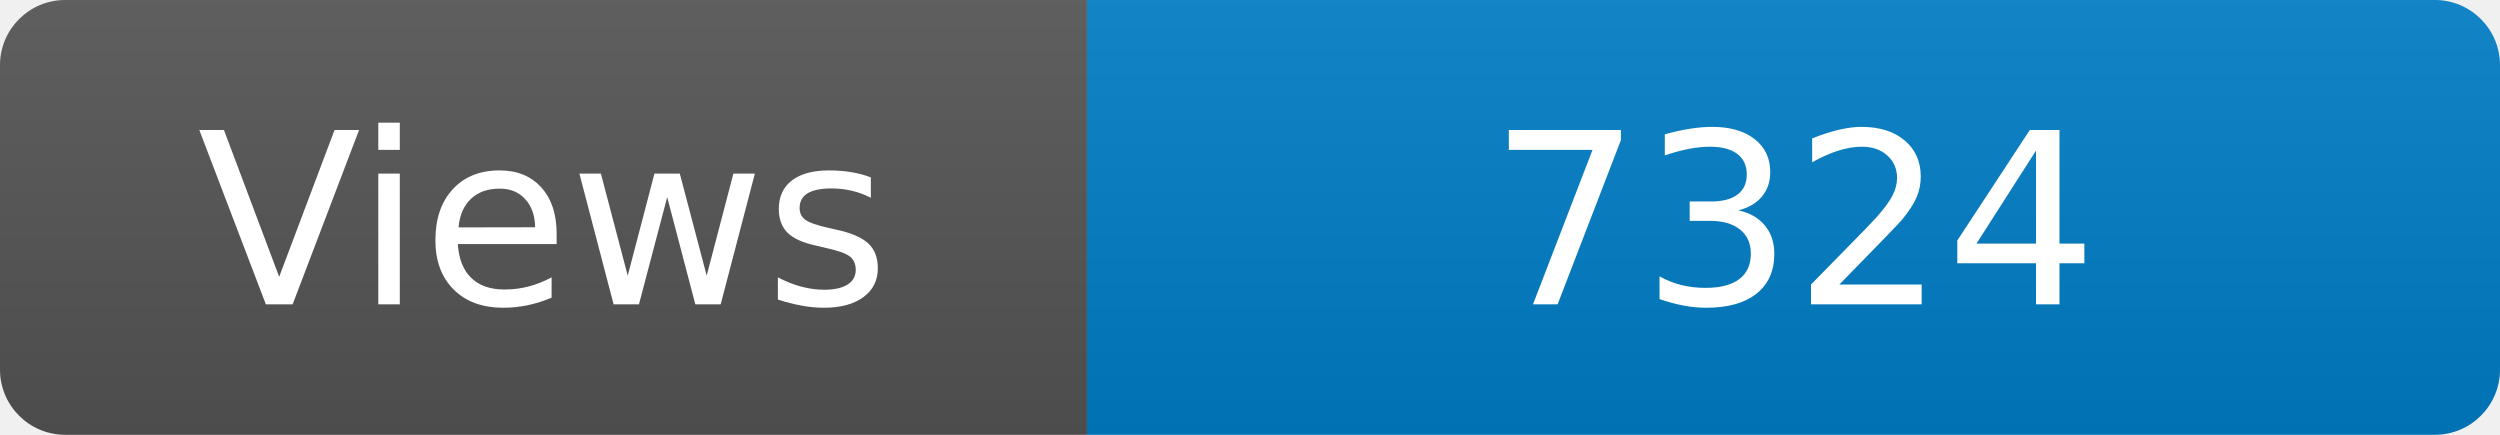
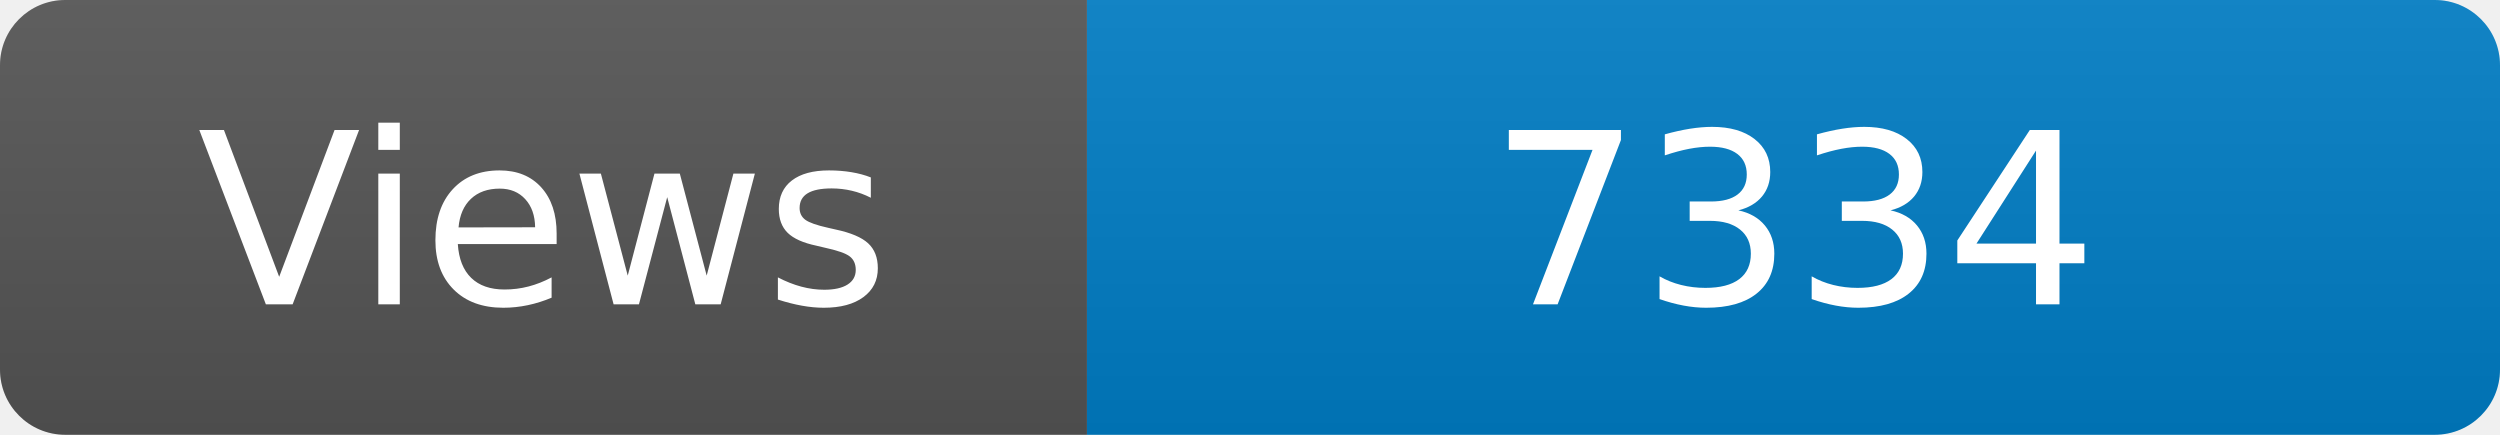
<svg xmlns="http://www.w3.org/2000/svg" width="115" height="20" role="img" aria-label="Maintained?: yes">
  <linearGradient id="s" x2="0" y2="100%">
    <stop offset="0" stop-color="#bbb" stop-opacity=".1" />
    <stop offset="1" stop-opacity=".1" />
  </linearGradient>
  <clipPath id="r">
    <rect width="115" height="20" rx="3" fill="#fff" />
  </clipPath>
  <g clip-path="url(#r)">
    <rect width="50" height="20" fill="#555" />
    <rect x="50" width="160" height="20" fill="#007ec6" />
    <rect width="115" height="20" fill="url(#s)" />
  </g>
  <g fill="#fff" text-anchor="middle" font-family="Verdana,Geneva,DejaVu Sans,sans-serif" font-size="110">
    <text x="250" y="140" transform="scale(.1)" fill="#fff">Views</text>
-     <text x="825" y="140" transform="scale(.1)" fill="#fff">7324</text>
+     <text x="825" y="140" transform="scale(.1)" fill="#fff">7334</text>
  </g>
</svg>
